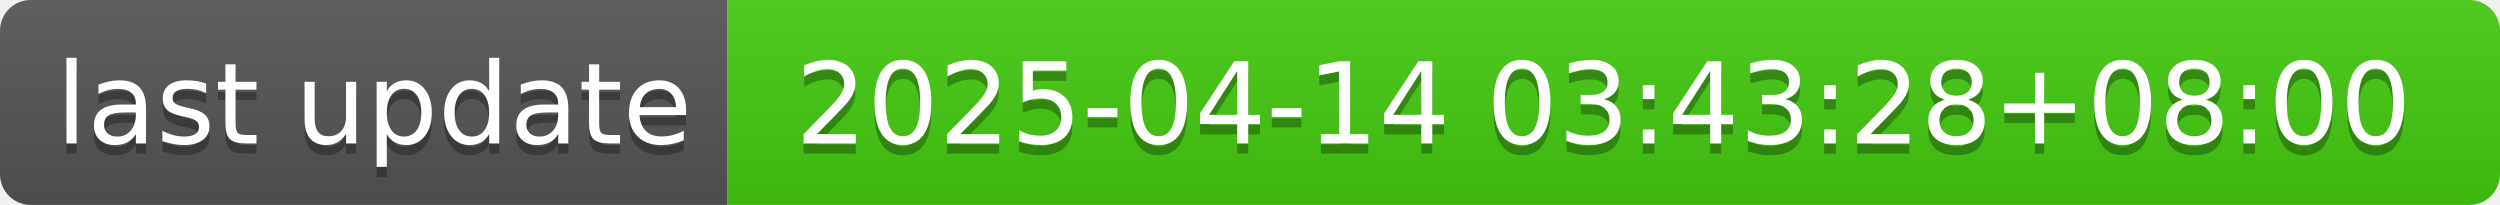
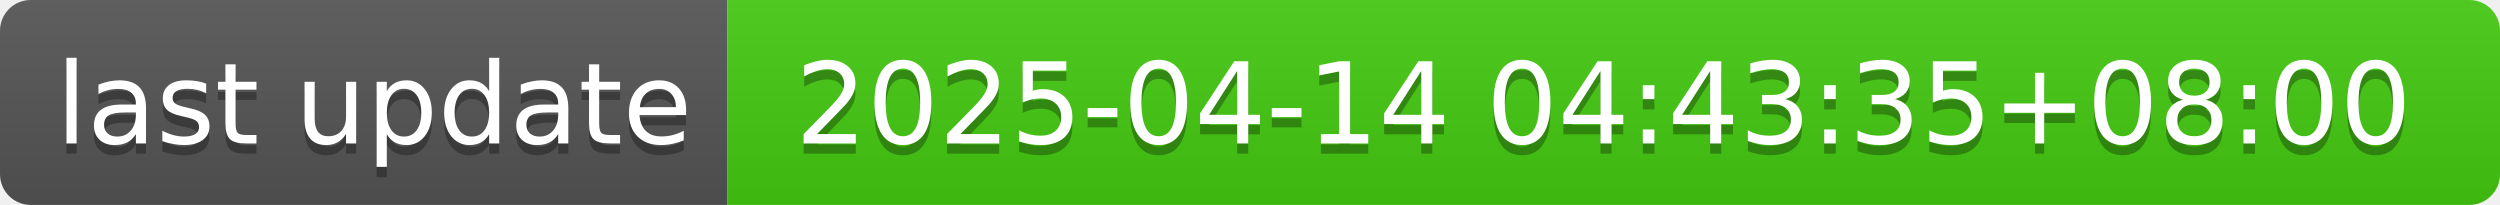
- <svg xmlns="http://www.w3.org/2000/svg" width="244" height="20" role="img" aria-label="last update: 2025-04-14 03:43:28+08:00">
+ <svg xmlns="http://www.w3.org/2000/svg" width="244" height="20" role="img" aria-label="last update: 2025-04-14 04:43:35+08:00">
  <linearGradient id="s" x2="0" y2="100%">
    <stop offset="0" stop-color="#bbb" stop-opacity=".1" />
    <stop offset="1" stop-opacity=".1" />
  </linearGradient>
  <clipPath id="r">
    <rect width="244" height="20" rx="3" fill="#fff" />
  </clipPath>
  <g clip-path="url(#r)">
    <rect width="71" height="20" fill="#555" />
    <rect x="71" width="173" height="20" fill="#4c1" />
    <rect width="244" height="20" fill="url(#s)" />
  </g>
  <g fill="#fff" text-anchor="middle" font-family="Verdana,Geneva,DejaVu Sans,sans-serif" text-rendering="geometricPrecision" font-size="110">
    <text aria-hidden="true" x="365" y="150" fill="#010101" fill-opacity=".3" transform="scale(.1)" textLength="610">last update</text>
    <text x="365" y="140" transform="scale(.1)" fill="#fff" textLength="610">last update</text>
-     <text aria-hidden="true" x="1565" y="150" fill="#010101" fill-opacity=".3" transform="scale(.1)" textLength="1630">2025-04-14 03:43:28+08:00</text>
-     <text x="1565" y="140" transform="scale(.1)" fill="#fff" textLength="1630">2025-04-14 03:43:28+08:00</text>
+     <text aria-hidden="true" x="1565" y="150" fill="#010101" fill-opacity=".3" transform="scale(.1)" textLength="1630">2025-04-14 04:43:35+08:00</text>
+     <text x="1565" y="140" transform="scale(.1)" fill="#fff" textLength="1630">2025-04-14 04:43:35+08:00</text>
  </g>
</svg>
